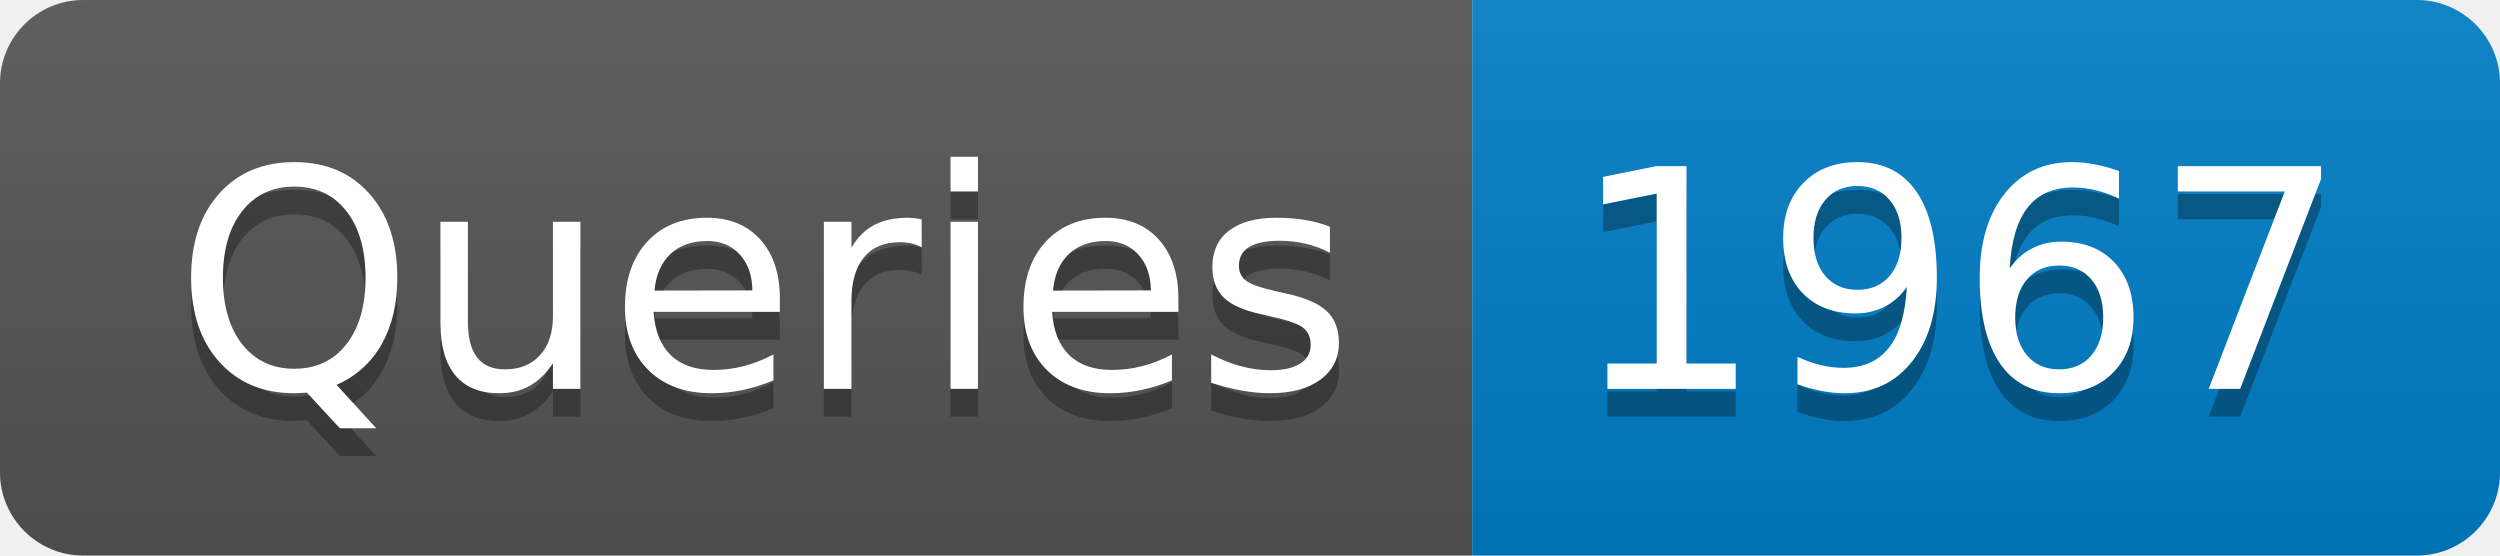
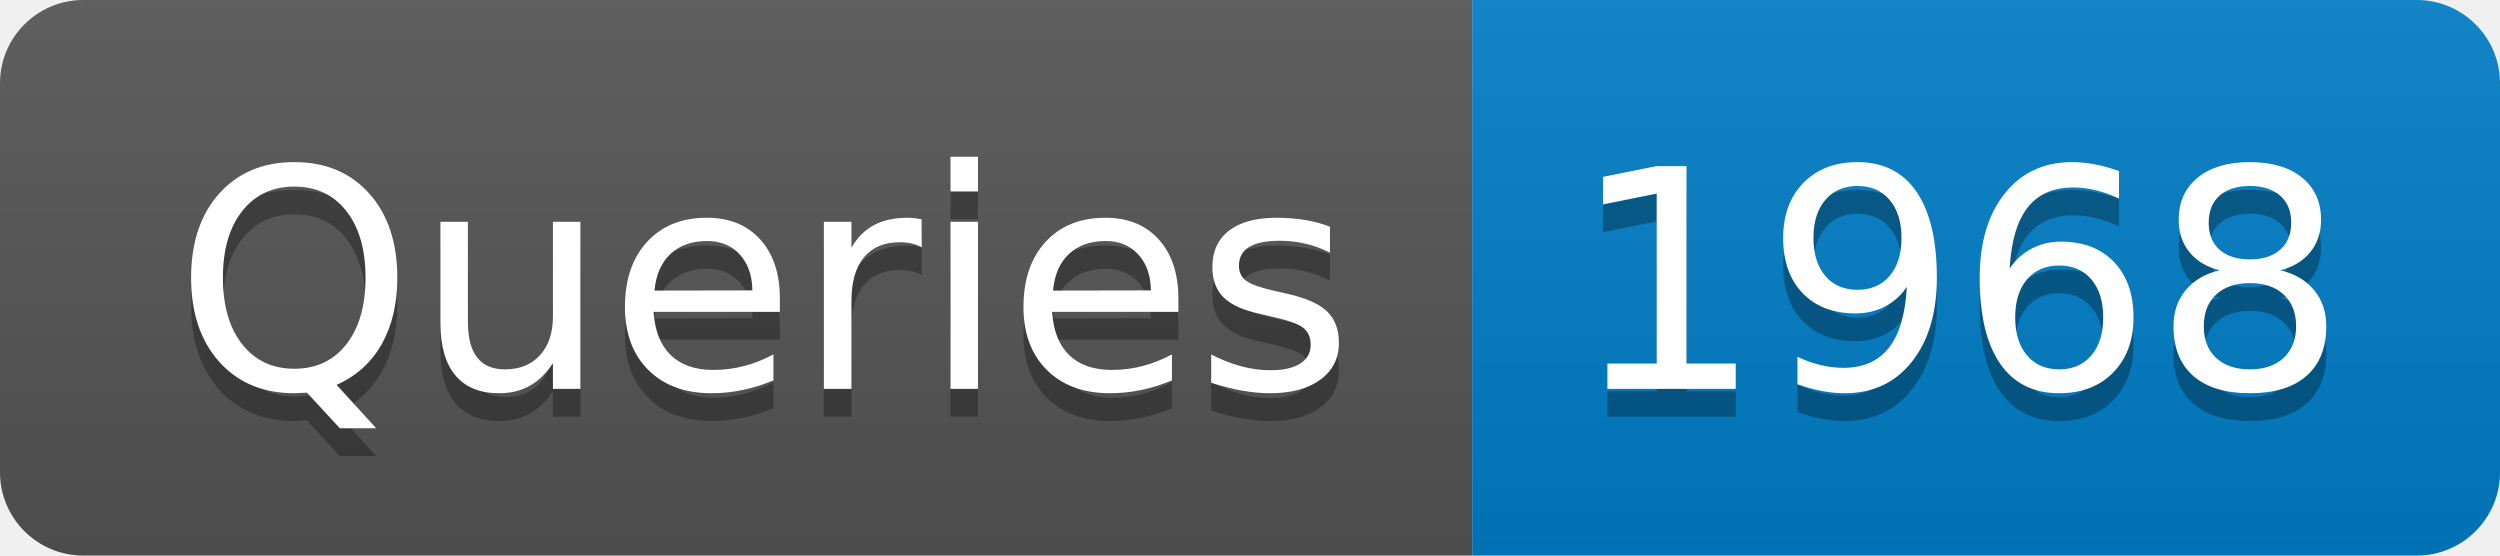
- <svg xmlns="http://www.w3.org/2000/svg" width="90" height="20" role="img" aria-label="Queries: 1967">
+ <svg xmlns="http://www.w3.org/2000/svg" width="90" height="20" role="img" aria-label="Queries: 1968">
  <linearGradient id="s" x2="0" y2="100%">
    <stop offset="0" stop-color="#bbb" stop-opacity=".1" />
    <stop offset="1" stop-opacity=".1" />
  </linearGradient>
  <clipPath id="r">
    <rect width="90" height="20" rx="3" fill="#fff" />
  </clipPath>
  <g clip-path="url(#r)">
    <rect width="53" height="20" fill="#555" />
    <rect x="53" width="37" height="20" fill="#007ec6" />
    <rect width="90" height="20" fill="url(#s)" />
  </g>
  <g fill="#fff" text-anchor="middle" font-family="Verdana,Geneva,DejaVu Sans,sans-serif" text-rendering="geometricPrecision" font-size="110">
    <text aria-hidden="true" x="275" y="150" fill="#010101" fill-opacity=".3" transform="scale(.1)" textLength="430">Queries</text>
    <text x="275" y="140" transform="scale(.1)" fill="#fff" textLength="430">Queries</text>
-     <text aria-hidden="true" x="705" y="150" fill="#010101" fill-opacity=".3" transform="scale(.1)" textLength="270">1967</text>
-     <text x="705" y="140" transform="scale(.1)" fill="#fff" textLength="270">1967</text>
+     <text aria-hidden="true" x="705" y="150" fill="#010101" fill-opacity=".3" transform="scale(.1)" textLength="270">1968</text>
+     <text x="705" y="140" transform="scale(.1)" fill="#fff" textLength="270">1968</text>
  </g>
</svg>
